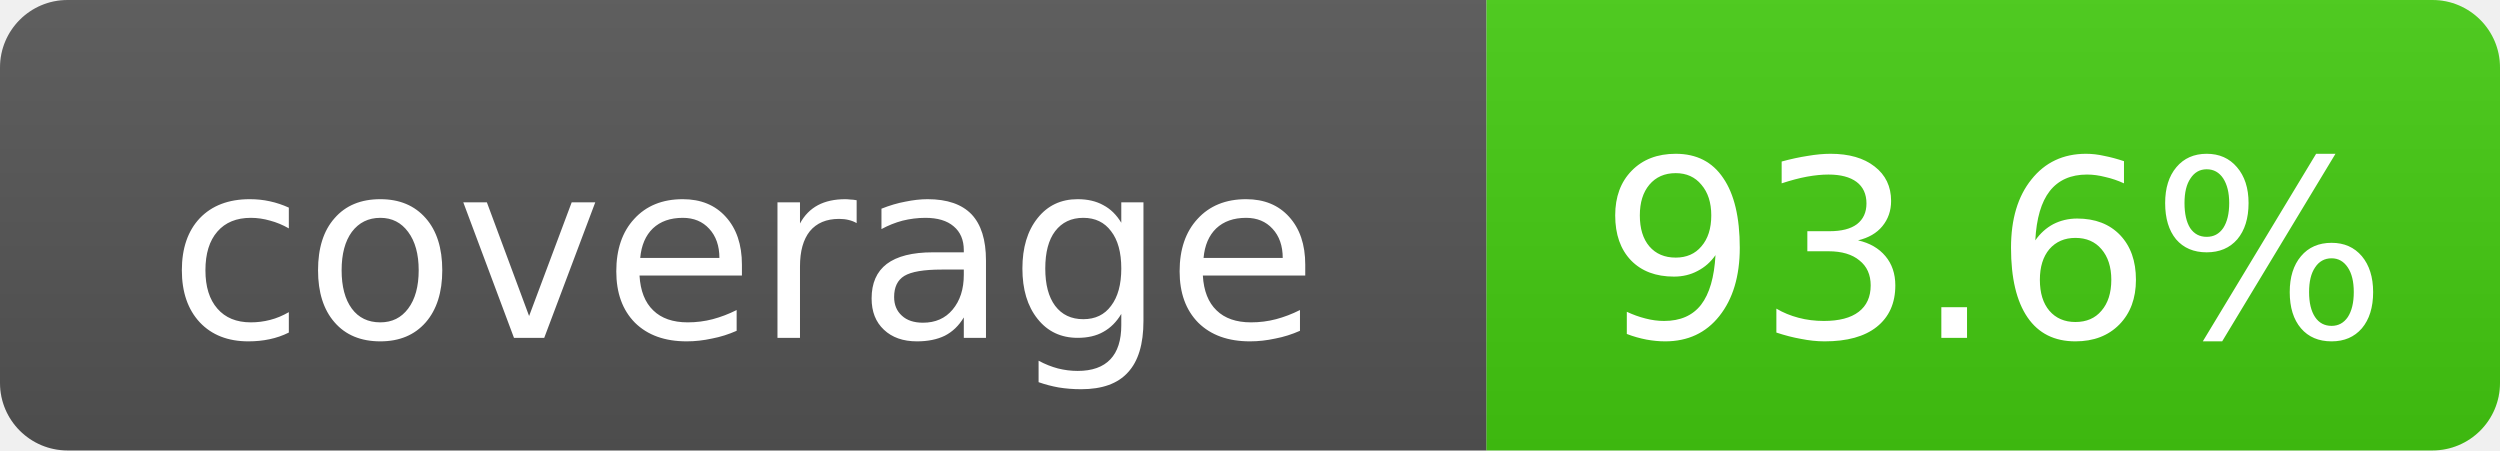
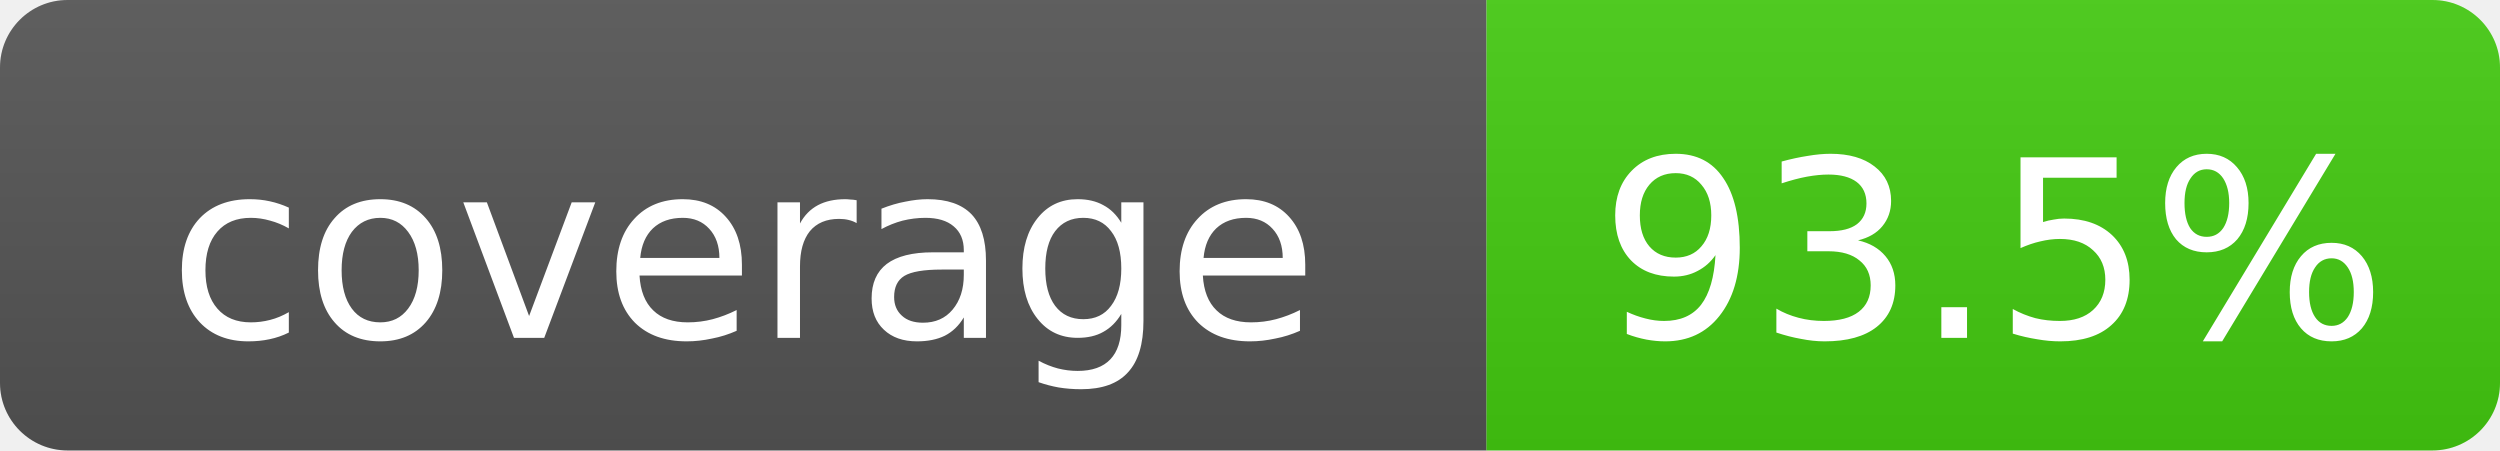
- <svg xmlns="http://www.w3.org/2000/svg" width="111" height="20" role="img" aria-label="coverage: 93.6%">
+ <svg xmlns="http://www.w3.org/2000/svg" width="111" height="20" role="img" aria-label="coverage: 93.5%">
  <linearGradient id="s" x2="0" y2="100%">
    <stop offset="0" stop-color="#bbb" stop-opacity=".1" />
    <stop offset="1" stop-opacity=".1" />
  </linearGradient>
  <clipPath id="r">
    <rect width="111" height="20" rx="3" fill="#fff" />
  </clipPath>
  <g clip-path="url(#r)">
    <rect width="66" height="20" fill="#555" />
    <rect x="66" width="45" height="20" fill="#4c1" />
    <rect width="111" height="20" fill="url(#s)" />
  </g>
  <g fill="#fff" text-anchor="middle" font-family="DejaVu Sans,Verdana,Geneva,sans-serif" font-size="11">
    <text x="33.0" y="15">coverage</text>
-     <text x="88.5" y="15">93.6%</text>
+     <text x="88.5" y="15">93.5%</text>
  </g>
</svg>
